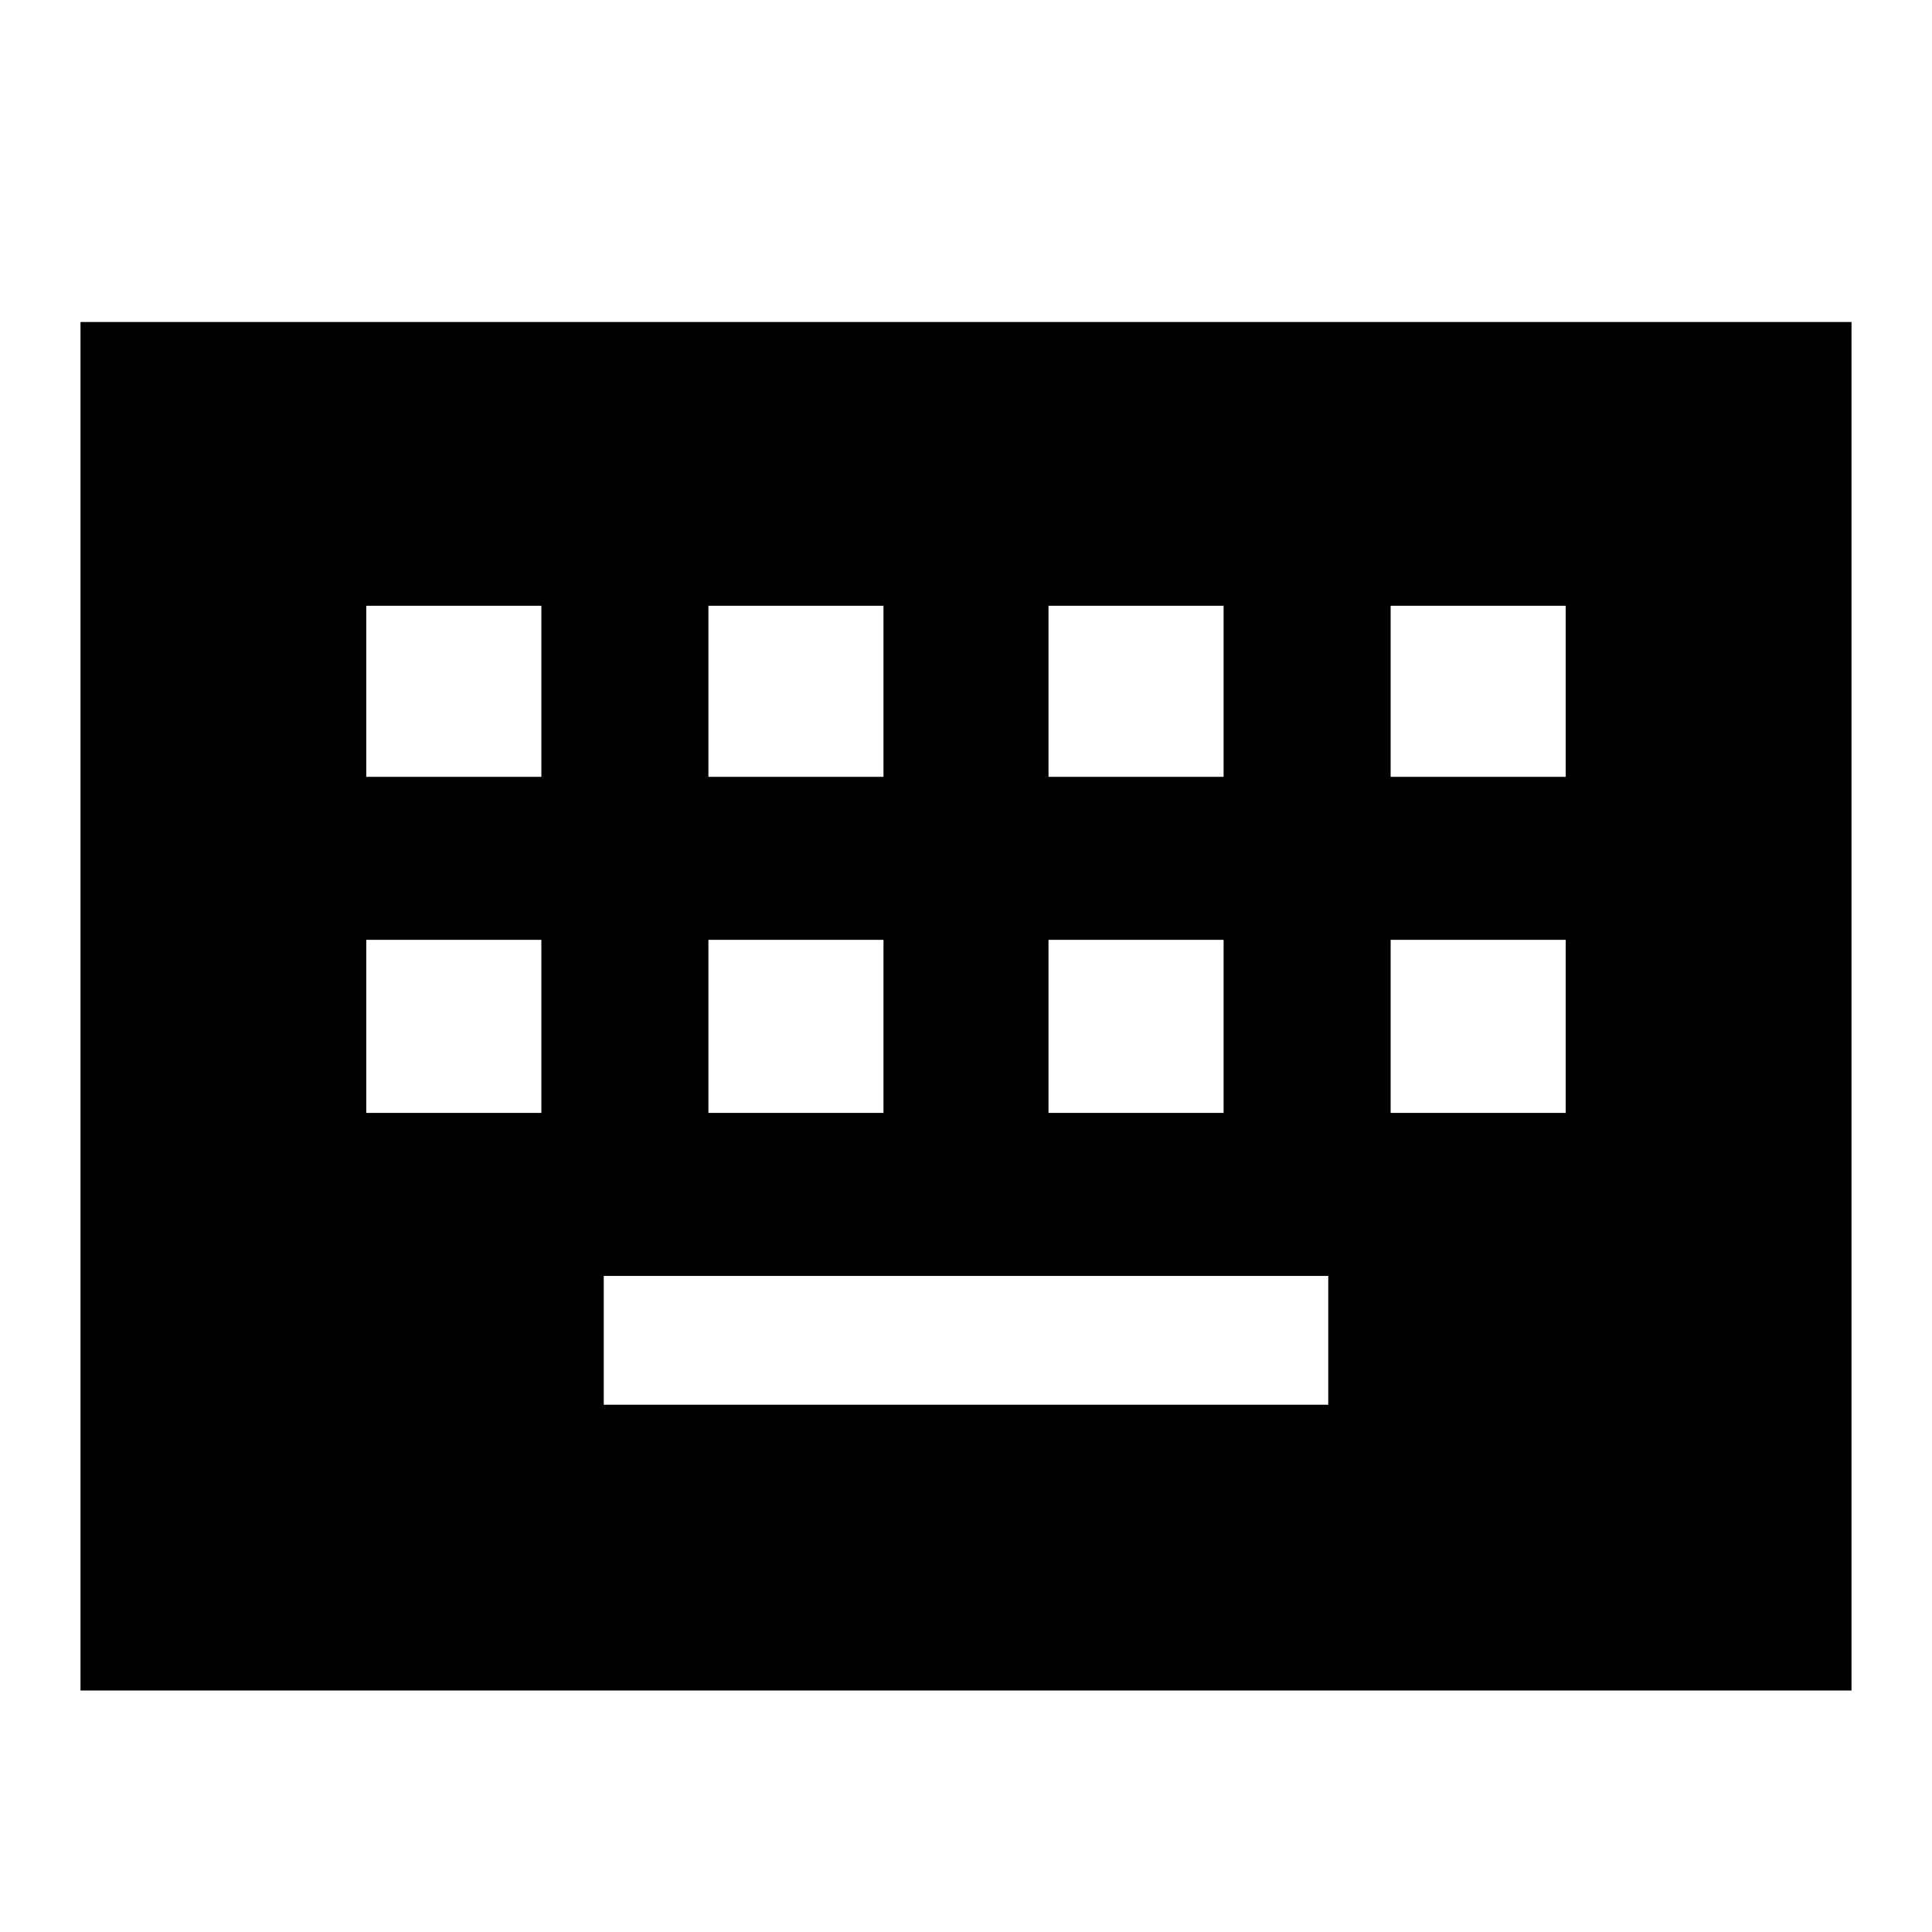
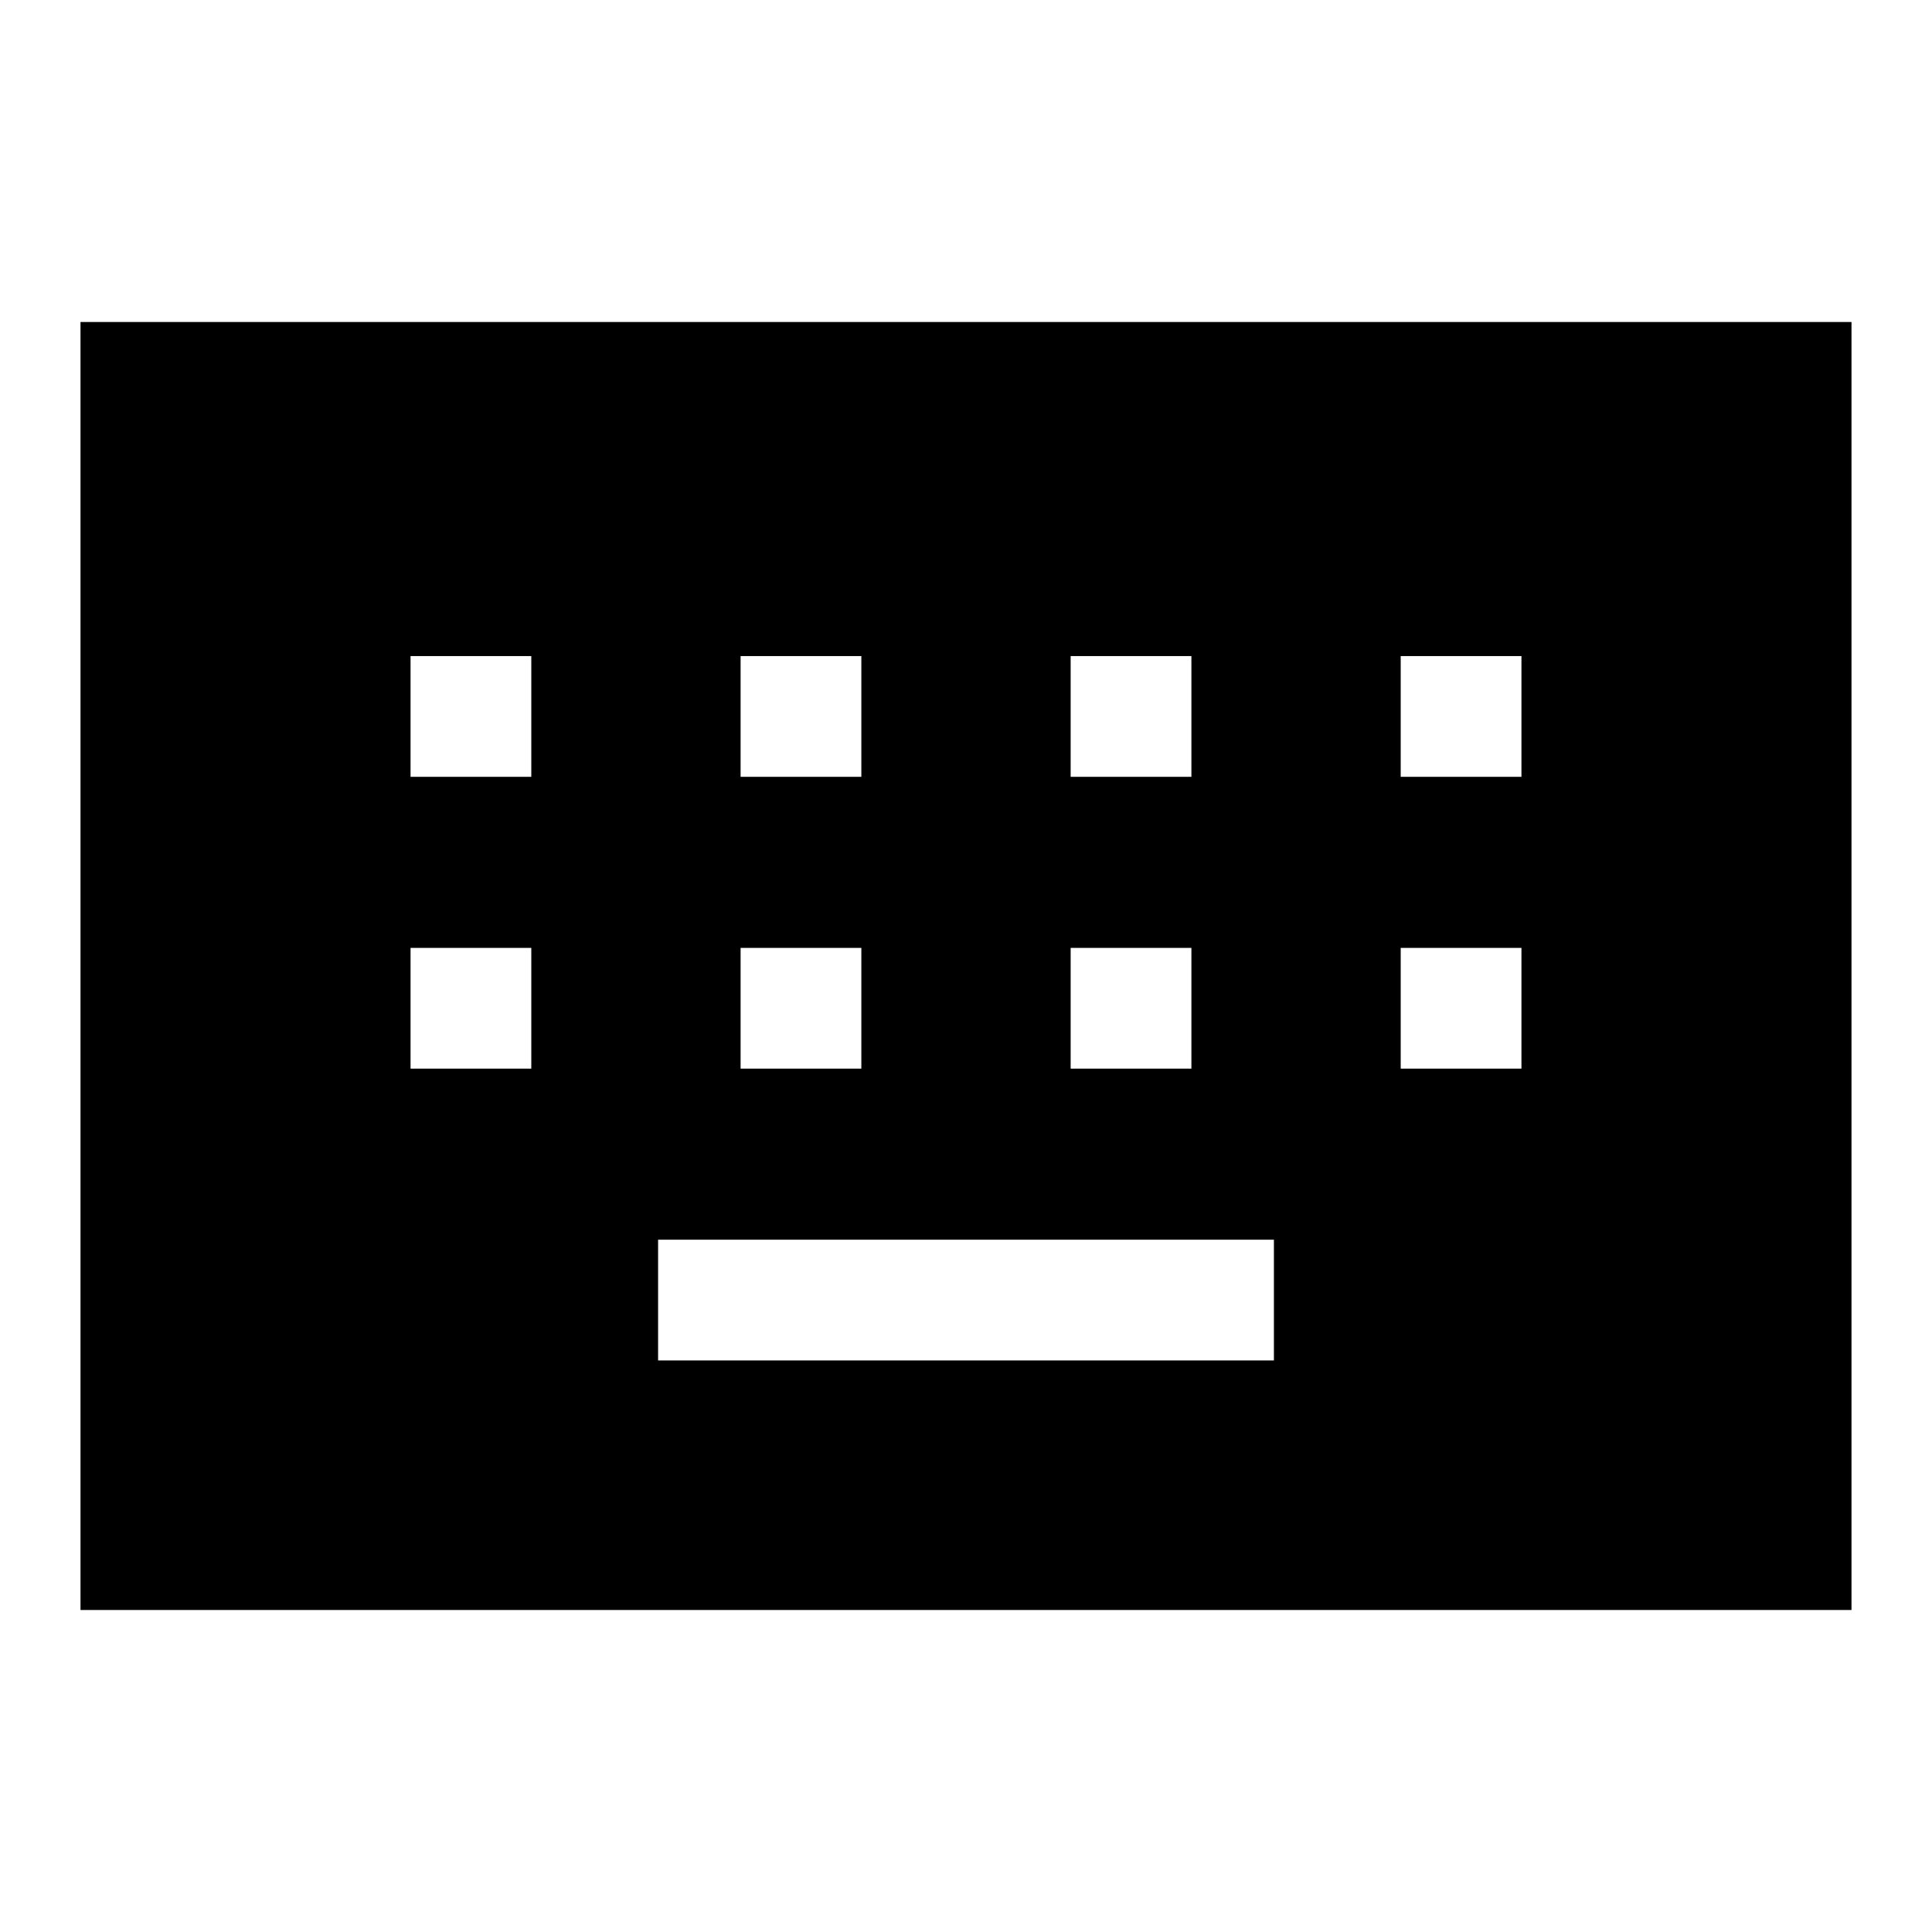
<svg xmlns="http://www.w3.org/2000/svg" height="48" viewBox="0 -960 960 960" width="48">
-   <path d="M40-120v-680h880v680H40Zm260-142h360v-64H300v64ZM182-407h87v-86h-87v86Zm170 0h87v-86h-87v86Zm169 0h87v-86h-87v86Zm170 0h87v-86h-87v86ZM182-574h87v-85h-87v85Zm170 0h87v-85h-87v85Zm169 0h87v-85h-87v85Zm170 0h87v-85h-87v85Z" />
+   <path d="M40-160v-640h880v640H40Zm287-124h306v-60H327v60ZM204-429h60v-60h-60v60Zm164 0h60v-60h-60v60Zm164 0h60v-60h-60v60Zm164 0h60v-60h-60v60ZM204-574h60v-60h-60v60Zm164 0h60v-60h-60v60Zm164 0h60v-60h-60v60Zm164 0h60v-60h-60v60Z" />
</svg>
